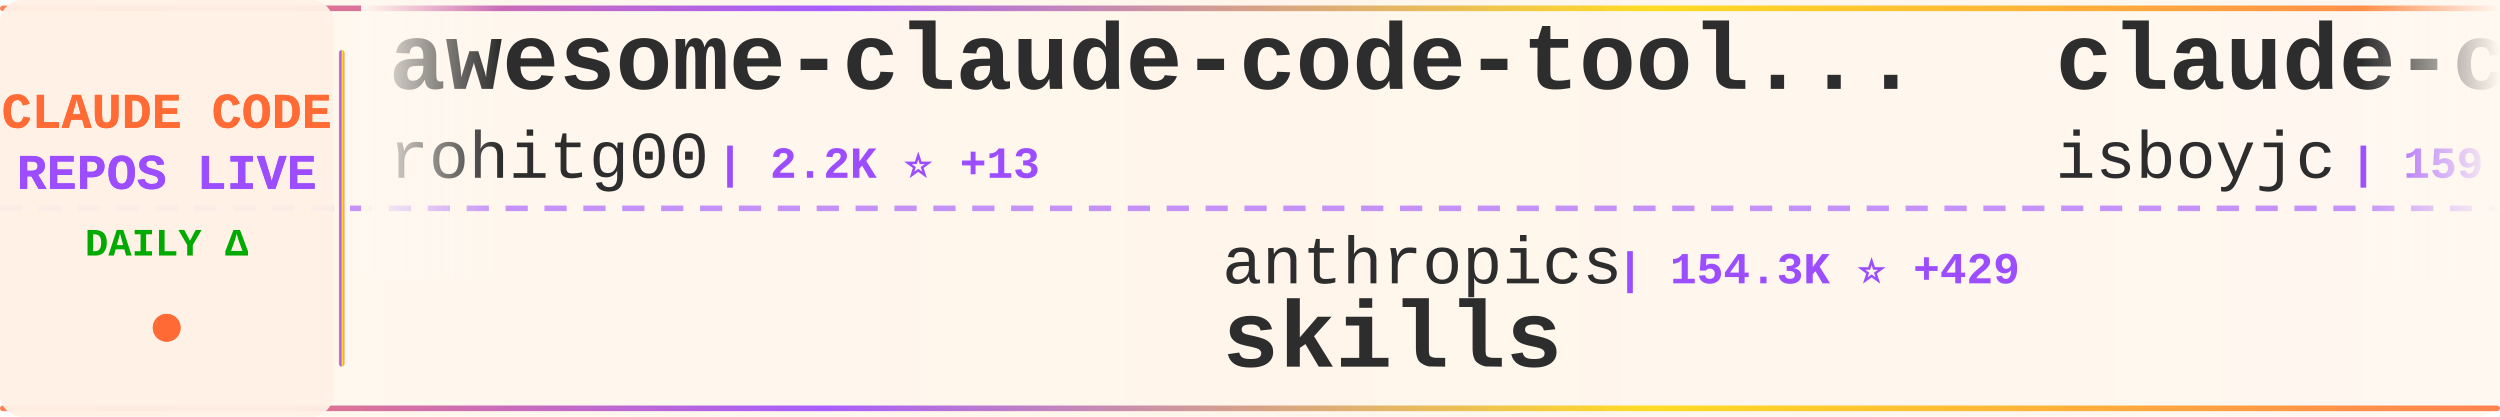
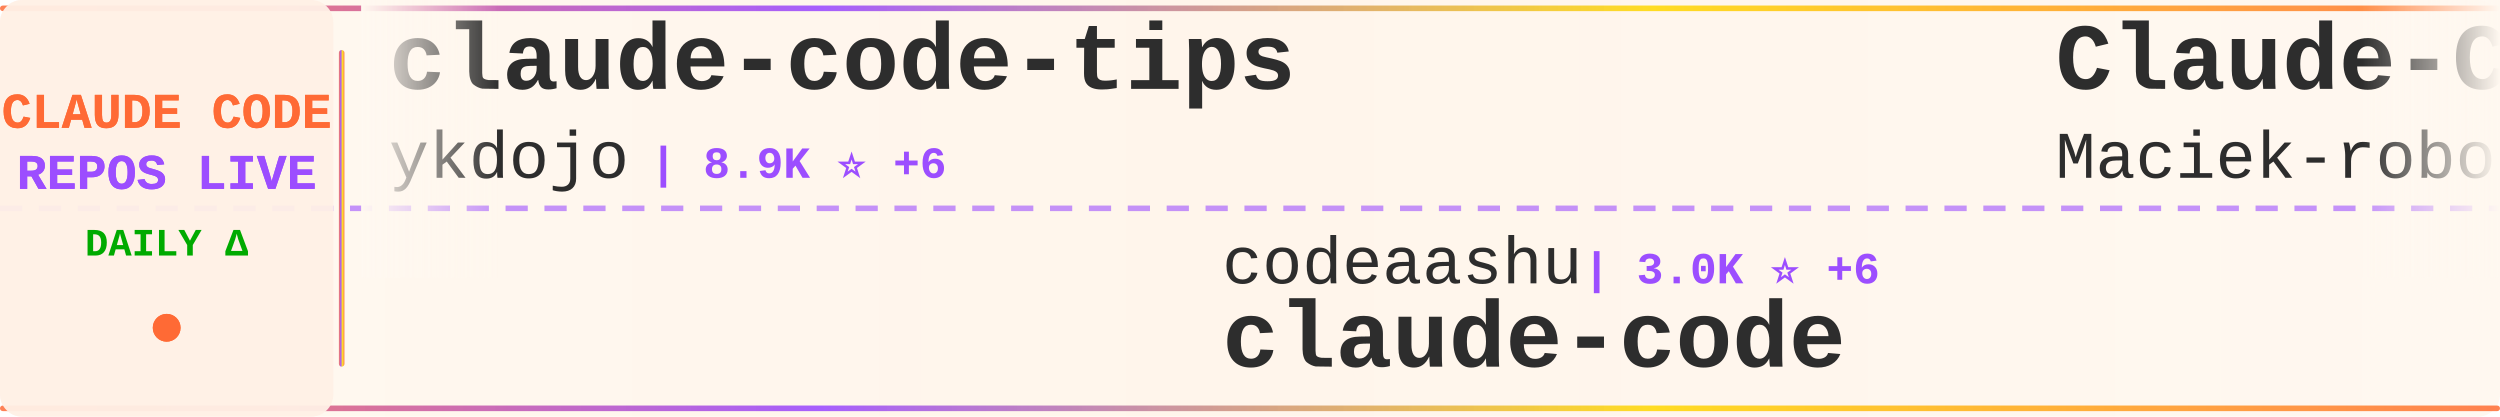
<svg xmlns="http://www.w3.org/2000/svg" width="900" height="150">
  <defs>
    <linearGradient id="tickerBg" x1="0%" y1="0%" x2="100%" y2="0%">
      <stop offset="0%" style="stop-color:#fff8f0;stop-opacity:0.98" />
      <stop offset="50%" style="stop-color:#fff5eb;stop-opacity:1" />
      <stop offset="100%" style="stop-color:#fff8f0;stop-opacity:0.98" />
    </linearGradient>
    <linearGradient id="borderGrad" x1="0%" y1="0%" x2="100%" y2="0%">
      <stop offset="0%" style="stop-color:#FF6B35;stop-opacity:0.85">
        <animate attributeName="stop-opacity" values="0.85;1;0.85" dur="2s" repeatCount="indefinite" />
      </stop>
      <stop offset="33%" style="stop-color:#9C4EFF;stop-opacity:0.9">
        <animate attributeName="stop-opacity" values="0.9;1;0.9" dur="2.2s" repeatCount="indefinite" />
      </stop>
      <stop offset="66%" style="stop-color:#FFD700;stop-opacity:0.85">
        <animate attributeName="stop-opacity" values="0.85;1;0.85" dur="1.8s" repeatCount="indefinite" />
      </stop>
      <stop offset="100%" style="stop-color:#FF6B35;stop-opacity:0.85">
        <animate attributeName="stop-opacity" values="0.85;1;0.85" dur="2s" repeatCount="indefinite" />
      </stop>
    </linearGradient>
    <filter id="textGlow">
      <feGaussianBlur stdDeviation="0.15" result="coloredBlur" />
      <feMerge>
        <feMergeNode in="coloredBlur" />
        <feMergeNode in="SourceGraphic" />
      </feMerge>
    </filter>
    <filter id="metricGlow">
      <feGaussianBlur stdDeviation="0.2" result="coloredBlur" />
      <feMerge>
        <feMergeNode in="coloredBlur" />
        <feMergeNode in="SourceGraphic" />
      </feMerge>
    </filter>
    <linearGradient id="leftFade" x1="0%" y1="0%" x2="100%" y2="0%">
      <stop offset="0%" style="stop-color:#fff8f0;stop-opacity:1" />
      <stop offset="100%" style="stop-color:#fff8f0;stop-opacity:0" />
    </linearGradient>
    <linearGradient id="rightFade" x1="0%" y1="0%" x2="100%" y2="0%">
      <stop offset="0%" style="stop-color:#fff8f0;stop-opacity:0" />
      <stop offset="100%" style="stop-color:#fff8f0;stop-opacity:1" />
    </linearGradient>
  </defs>
  <rect width="900" height="150" fill="url(#tickerBg)" rx="8" />
  <rect x="0" y="2" width="900" height="2" fill="url(#borderGrad)" rx="1" />
  <rect x="0" y="146" width="900" height="2" fill="url(#borderGrad)" rx="1" />
  <line x1="0" y1="75" x2="900" y2="75" stroke="#9C4EFF" stroke-width="2" stroke-dasharray="8 6" opacity="0.6" />
  <rect x="0" y="0" width="120" height="150" fill="#fff0e6" opacity="0.95" rx="8" />
  <text x="60" y="46" font-family="'Courier New', monospace" font-size="18" font-weight="bold" fill="#FF6B35" text-anchor="middle" filter="url(#textGlow)">
    CLAUDE CODE
  </text>
  <text x="60" y="68" font-family="'Courier New', monospace" font-size="18" font-weight="bold" fill="#9C4EFF" text-anchor="middle" filter="url(#textGlow)">
    REPOS LIVE
  </text>
  <text x="60" y="92" font-family="'Courier New', monospace" font-size="14" font-weight="bold" fill="#00aa00" text-anchor="middle">
    DAILY Δ
  </text>
  <circle cx="60" cy="118" r="5" fill="#FF6B35" filter="url(#metricGlow)">
    <animate attributeName="r" values="4;6;4" dur="1.5s" repeatCount="indefinite" />
    <animate attributeName="opacity" values="0.6;1;0.6" dur="1.5s" repeatCount="indefinite" />
  </circle>
  <rect x="122" y="18" width="2" height="114" fill="url(#borderGrad)" rx="1" />
  <clipPath id="tickerClip">
    <rect x="130" y="0" width="770" height="150" />
  </clipPath>
  <g clip-path="url(#tickerClip)">
    <g id="tickerItems">
      <animateTransform attributeName="transform" attributeType="XML" type="translate" from="0 0" to="-3000 0" dur="54s" repeatCount="indefinite" />
      <g transform="translate(0, 0)">
-         <text x="140" y="32" font-family="'Courier New', monospace" font-size="34" font-weight="bold" fill="#2d2d2d">awesome-claude-code-tool...</text>
-         <text x="140" y="64" font-family="'Courier New', monospace" font-size="24" font-weight="normal" fill="#2d2d2d" opacity="1.0">rohitg00</text>
-         <text x="258" y="64" font-family="'Courier New', monospace" font-size="16" font-weight="bold" fill="#9C4EFF"> | 2.2K ⭐ +13</text>
+         <text x="140" y="32" font-family="'Courier New', monospace" font-size="34" font-weight="bold" fill="#2d2d2d">claude-code-tips</text>
+         <text x="140" y="64" font-family="'Courier New', monospace" font-size="24" font-weight="normal" fill="#2d2d2d" opacity="1.0">ykdojo</text>
+         <text x="234" y="64" font-family="'Courier New', monospace" font-size="16" font-weight="bold" fill="#9C4EFF"> | 8.9K ⭐ +6</text>
      </g>
      <g transform="translate(300, 0)">
-         <text x="140" y="102" font-family="'Courier New', monospace" font-size="24" font-weight="normal" fill="#2d2d2d" opacity="1.0">anthropics</text>
-         <text x="282" y="102" font-family="'Courier New', monospace" font-size="16" font-weight="bold" fill="#9C4EFF"> | 154.3K ⭐ +429</text>
-         <text x="140" y="132" font-family="'Courier New', monospace" font-size="34" font-weight="bold" fill="#2d2d2d">skills</text>
+         <text x="140" y="102" font-family="'Courier New', monospace" font-size="24" font-weight="normal" fill="#2d2d2d" opacity="1.0">codeaashu</text>
+         <text x="270" y="102" font-family="'Courier New', monospace" font-size="16" font-weight="bold" fill="#9C4EFF"> | 3.0K ⭐ +6</text>
+         <text x="140" y="132" font-family="'Courier New', monospace" font-size="34" font-weight="bold" fill="#2d2d2d">claude-code</text>
      </g>
      <g transform="translate(600, 0)">
-         <text x="140" y="32" font-family="'Courier New', monospace" font-size="34" font-weight="bold" fill="#2d2d2d">claude-code</text>
-         <text x="140" y="64" font-family="'Courier New', monospace" font-size="24" font-weight="normal" fill="#2d2d2d" opacity="1.0">isboyjc</text>
-         <text x="246" y="64" font-family="'Courier New', monospace" font-size="16" font-weight="bold" fill="#9C4EFF"> | 159 ⭐</text>
+         <text x="140" y="32" font-family="'Courier New', monospace" font-size="34" font-weight="bold" fill="#2d2d2d">Claude-Code-Usage-Monito...</text>
+         <text x="140" y="64" font-family="'Courier New', monospace" font-size="24" font-weight="normal" fill="#2d2d2d" opacity="1.0">Maciek-roboblog</text>
+         <text x="342" y="64" font-family="'Courier New', monospace" font-size="16" font-weight="bold" fill="#9C4EFF"> | 8.3K ⭐ +11</text>
      </g>
      <g transform="translate(900, 0)">
-         <text x="140" y="102" font-family="'Courier New', monospace" font-size="24" font-weight="normal" fill="#2d2d2d" opacity="1.0">hangsman</text>
-         <text x="258" y="102" font-family="'Courier New', monospace" font-size="16" font-weight="bold" fill="#9C4EFF"> | 787 ⭐</text>
-         <text x="140" y="132" font-family="'Courier New', monospace" font-size="34" font-weight="bold" fill="#2d2d2d">claude-code-source</text>
+         <text x="140" y="102" font-family="'Courier New', monospace" font-size="24" font-weight="normal" fill="#2d2d2d" opacity="1.0">shanraisshan</text>
+         <text x="306" y="102" font-family="'Courier New', monospace" font-size="16" font-weight="bold" fill="#9C4EFF"> | 59.6K ⭐ +666</text>
+         <text x="140" y="132" font-family="'Courier New', monospace" font-size="34" font-weight="bold" fill="#2d2d2d">claude-code-best-practic...</text>
      </g>
      <g transform="translate(1200, 0)">
-         <text x="140" y="32" font-family="'Courier New', monospace" font-size="34" font-weight="bold" fill="#2d2d2d">claude-code</text>
-         <text x="140" y="64" font-family="'Courier New', monospace" font-size="24" font-weight="normal" fill="#2d2d2d" opacity="1.0">VineeTagarwaL-code</text>
-         <text x="378" y="64" font-family="'Courier New', monospace" font-size="16" font-weight="bold" fill="#9C4EFF"> | 276 ⭐</text>
+         <text x="140" y="32" font-family="'Courier New', monospace" font-size="34" font-weight="bold" fill="#2d2d2d">claude-code-proxy</text>
+         <text x="140" y="64" font-family="'Courier New', monospace" font-size="24" font-weight="normal" fill="#2d2d2d" opacity="1.0">fuergaosi233</text>
+         <text x="306" y="64" font-family="'Courier New', monospace" font-size="16" font-weight="bold" fill="#9C4EFF"> | 2.7K ⭐ +6</text>
      </g>
      <g transform="translate(1500, 0)">
-         <text x="140" y="102" font-family="'Courier New', monospace" font-size="24" font-weight="normal" fill="#2d2d2d" opacity="1.0">wanshuiyin</text>
-         <text x="282" y="102" font-family="'Courier New', monospace" font-size="16" font-weight="bold" fill="#9C4EFF"> | 12.5K ⭐ +60</text>
-         <text x="140" y="132" font-family="'Courier New', monospace" font-size="34" font-weight="bold" fill="#2d2d2d">Auto-claude-code-researc...</text>
+         <text x="140" y="102" font-family="'Courier New', monospace" font-size="24" font-weight="normal" fill="#2d2d2d" opacity="1.0">digitalsamba</text>
+         <text x="306" y="102" font-family="'Courier New', monospace" font-size="16" font-weight="bold" fill="#9C4EFF"> | 1.6K ⭐ +5</text>
+         <text x="140" y="132" font-family="'Courier New', monospace" font-size="34" font-weight="bold" fill="#2d2d2d">claude-code-video-toolki...</text>
      </g>
      <g transform="translate(1800, 0)">
        <text x="140" y="32" font-family="'Courier New', monospace" font-size="34" font-weight="bold" fill="#2d2d2d">claude-code</text>
-         <text x="140" y="64" font-family="'Courier New', monospace" font-size="24" font-weight="normal" fill="#2d2d2d" opacity="1.0">tanbiralam</text>
-         <text x="282" y="64" font-family="'Courier New', monospace" font-size="16" font-weight="bold" fill="#9C4EFF"> | 1.9K ⭐ +9</text>
+         <text x="140" y="64" font-family="'Courier New', monospace" font-size="24" font-weight="normal" fill="#2d2d2d" opacity="1.0">jarmuine</text>
+         <text x="258" y="64" font-family="'Courier New', monospace" font-size="16" font-weight="bold" fill="#9C4EFF"> | 2.2K ⭐ +1</text>
      </g>
      <g transform="translate(2100, 0)">
-         <text x="140" y="102" font-family="'Courier New', monospace" font-size="24" font-weight="normal" fill="#2d2d2d" opacity="1.0">ChinaSiro</text>
-         <text x="270" y="102" font-family="'Courier New', monospace" font-size="16" font-weight="bold" fill="#9C4EFF"> | 9.4K ⭐ +7</text>
-         <text x="140" y="132" font-family="'Courier New', monospace" font-size="34" font-weight="bold" fill="#2d2d2d">claude-code-sourcemap</text>
+         <text x="140" y="102" font-family="'Courier New', monospace" font-size="24" font-weight="normal" fill="#2d2d2d" opacity="1.0">zebbern</text>
+         <text x="246" y="102" font-family="'Courier New', monospace" font-size="16" font-weight="bold" fill="#9C4EFF"> | 4.3K ⭐ +5</text>
+         <text x="140" y="132" font-family="'Courier New', monospace" font-size="34" font-weight="bold" fill="#2d2d2d">claude-code-guide</text>
      </g>
      <g transform="translate(2400, 0)">
-         <text x="140" y="32" font-family="'Courier New', monospace" font-size="34" font-weight="bold" fill="#2d2d2d">claude-code-workflows</text>
-         <text x="140" y="64" font-family="'Courier New', monospace" font-size="24" font-weight="normal" fill="#2d2d2d" opacity="1.0">OneRedOak</text>
-         <text x="270" y="64" font-family="'Courier New', monospace" font-size="16" font-weight="bold" fill="#9C4EFF"> | 3.8K ⭐ +1</text>
+         <text x="140" y="32" font-family="'Courier New', monospace" font-size="34" font-weight="bold" fill="#2d2d2d">oh-my-claudecode</text>
+         <text x="140" y="64" font-family="'Courier New', monospace" font-size="24" font-weight="normal" fill="#2d2d2d" opacity="1.0">Yeachan-Heo</text>
+         <text x="294" y="64" font-family="'Courier New', monospace" font-size="16" font-weight="bold" fill="#9C4EFF"> | 36.9K ⭐ +63</text>
      </g>
      <g transform="translate(2700, 0)">
-         <text x="140" y="102" font-family="'Courier New', monospace" font-size="24" font-weight="normal" fill="#2d2d2d" opacity="1.0">FlorianBruniaux</text>
-         <text x="342" y="102" font-family="'Courier New', monospace" font-size="16" font-weight="bold" fill="#9C4EFF"> | 5.2K ⭐ +27</text>
-         <text x="140" y="132" font-family="'Courier New', monospace" font-size="34" font-weight="bold" fill="#2d2d2d">claude-code-ultimate-gui...</text>
+         <text x="140" y="102" font-family="'Courier New', monospace" font-size="24" font-weight="normal" fill="#2d2d2d" opacity="1.0">Alishahryar1</text>
+         <text x="306" y="102" font-family="'Courier New', monospace" font-size="16" font-weight="bold" fill="#9C4EFF"> | 36.7K ⭐ +260</text>
+         <text x="140" y="132" font-family="'Courier New', monospace" font-size="34" font-weight="bold" fill="#2d2d2d">free-claude-code</text>
      </g>
      <g transform="translate(3000, 0)">
-         <text x="140" y="32" font-family="'Courier New', monospace" font-size="34" font-weight="bold" fill="#2d2d2d">awesome-claude-code-tool...</text>
-         <text x="140" y="64" font-family="'Courier New', monospace" font-size="24" font-weight="normal" fill="#2d2d2d" opacity="1.0">rohitg00</text>
-         <text x="258" y="64" font-family="'Courier New', monospace" font-size="16" font-weight="bold" fill="#9C4EFF"> | 2.2K ⭐ +13</text>
+         <text x="140" y="32" font-family="'Courier New', monospace" font-size="34" font-weight="bold" fill="#2d2d2d">claude-code-tips</text>
+         <text x="140" y="64" font-family="'Courier New', monospace" font-size="24" font-weight="normal" fill="#2d2d2d" opacity="1.0">ykdojo</text>
+         <text x="234" y="64" font-family="'Courier New', monospace" font-size="16" font-weight="bold" fill="#9C4EFF"> | 8.9K ⭐ +6</text>
      </g>
      <g transform="translate(3300, 0)">
-         <text x="140" y="102" font-family="'Courier New', monospace" font-size="24" font-weight="normal" fill="#2d2d2d" opacity="1.0">anthropics</text>
-         <text x="282" y="102" font-family="'Courier New', monospace" font-size="16" font-weight="bold" fill="#9C4EFF"> | 154.3K ⭐ +429</text>
-         <text x="140" y="132" font-family="'Courier New', monospace" font-size="34" font-weight="bold" fill="#2d2d2d">skills</text>
+         <text x="140" y="102" font-family="'Courier New', monospace" font-size="24" font-weight="normal" fill="#2d2d2d" opacity="1.0">codeaashu</text>
+         <text x="270" y="102" font-family="'Courier New', monospace" font-size="16" font-weight="bold" fill="#9C4EFF"> | 3.0K ⭐ +6</text>
+         <text x="140" y="132" font-family="'Courier New', monospace" font-size="34" font-weight="bold" fill="#2d2d2d">claude-code</text>
      </g>
      <g transform="translate(3600, 0)">
-         <text x="140" y="32" font-family="'Courier New', monospace" font-size="34" font-weight="bold" fill="#2d2d2d">claude-code</text>
-         <text x="140" y="64" font-family="'Courier New', monospace" font-size="24" font-weight="normal" fill="#2d2d2d" opacity="1.0">isboyjc</text>
-         <text x="246" y="64" font-family="'Courier New', monospace" font-size="16" font-weight="bold" fill="#9C4EFF"> | 159 ⭐</text>
+         <text x="140" y="32" font-family="'Courier New', monospace" font-size="34" font-weight="bold" fill="#2d2d2d">Claude-Code-Usage-Monito...</text>
+         <text x="140" y="64" font-family="'Courier New', monospace" font-size="24" font-weight="normal" fill="#2d2d2d" opacity="1.0">Maciek-roboblog</text>
+         <text x="342" y="64" font-family="'Courier New', monospace" font-size="16" font-weight="bold" fill="#9C4EFF"> | 8.3K ⭐ +11</text>
      </g>
      <g transform="translate(3900, 0)">
-         <text x="140" y="102" font-family="'Courier New', monospace" font-size="24" font-weight="normal" fill="#2d2d2d" opacity="1.0">hangsman</text>
-         <text x="258" y="102" font-family="'Courier New', monospace" font-size="16" font-weight="bold" fill="#9C4EFF"> | 787 ⭐</text>
-         <text x="140" y="132" font-family="'Courier New', monospace" font-size="34" font-weight="bold" fill="#2d2d2d">claude-code-source</text>
+         <text x="140" y="102" font-family="'Courier New', monospace" font-size="24" font-weight="normal" fill="#2d2d2d" opacity="1.0">shanraisshan</text>
+         <text x="306" y="102" font-family="'Courier New', monospace" font-size="16" font-weight="bold" fill="#9C4EFF"> | 59.6K ⭐ +666</text>
+         <text x="140" y="132" font-family="'Courier New', monospace" font-size="34" font-weight="bold" fill="#2d2d2d">claude-code-best-practic...</text>
      </g>
    </g>
  </g>
  <rect x="130" y="0" width="50" height="100" fill="url(#leftFade)" />
  <rect x="850" y="0" width="50" height="100" fill="url(#rightFade)" />
</svg>
